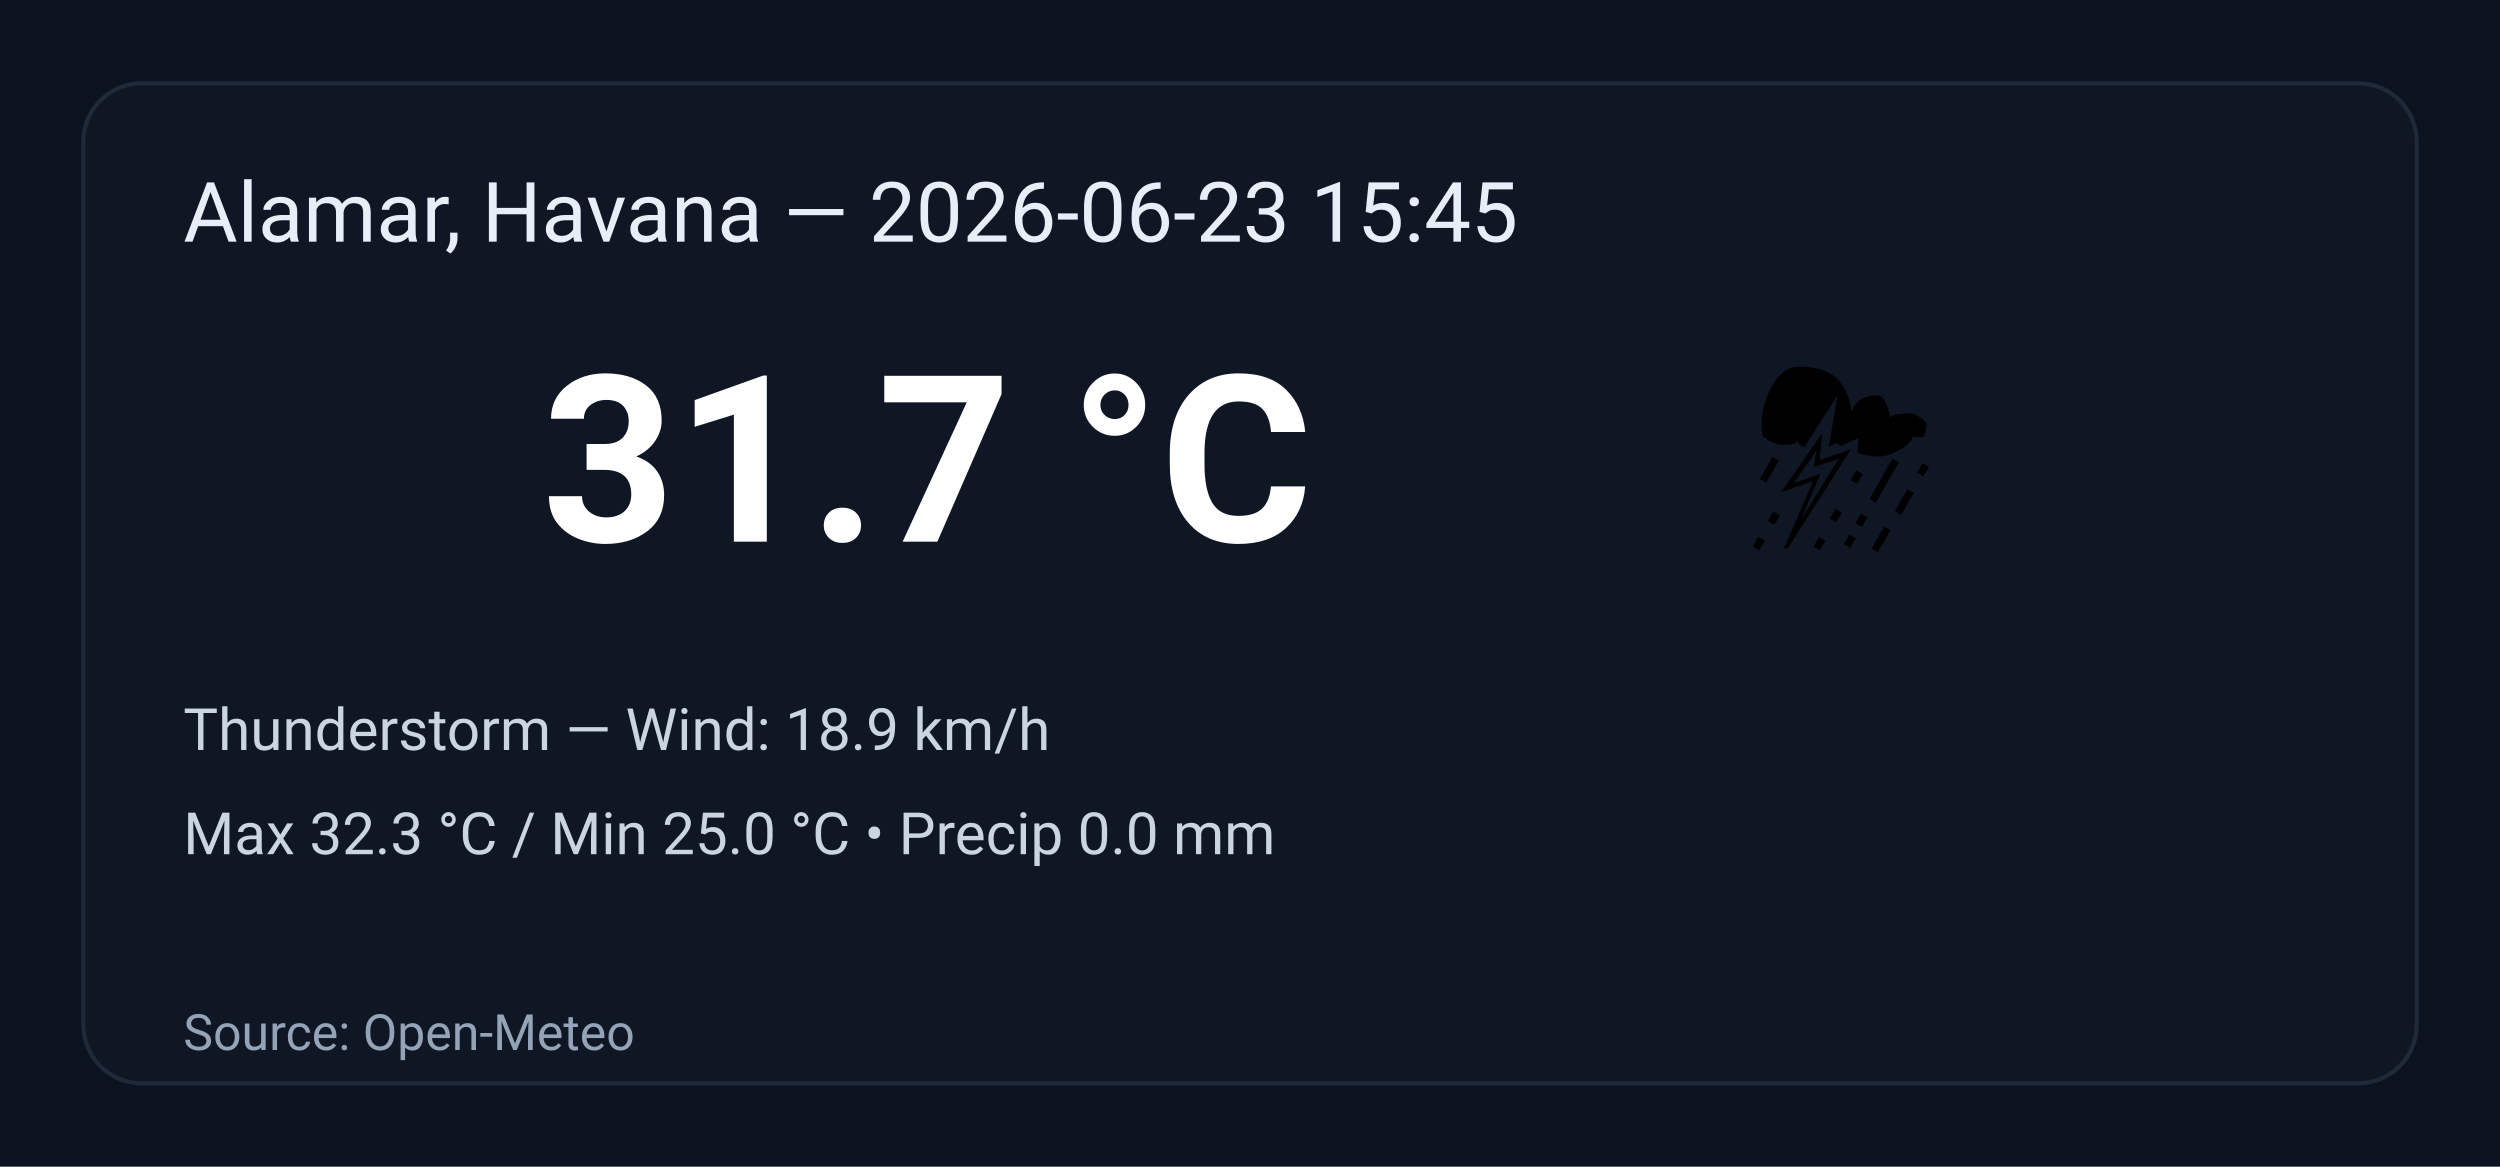
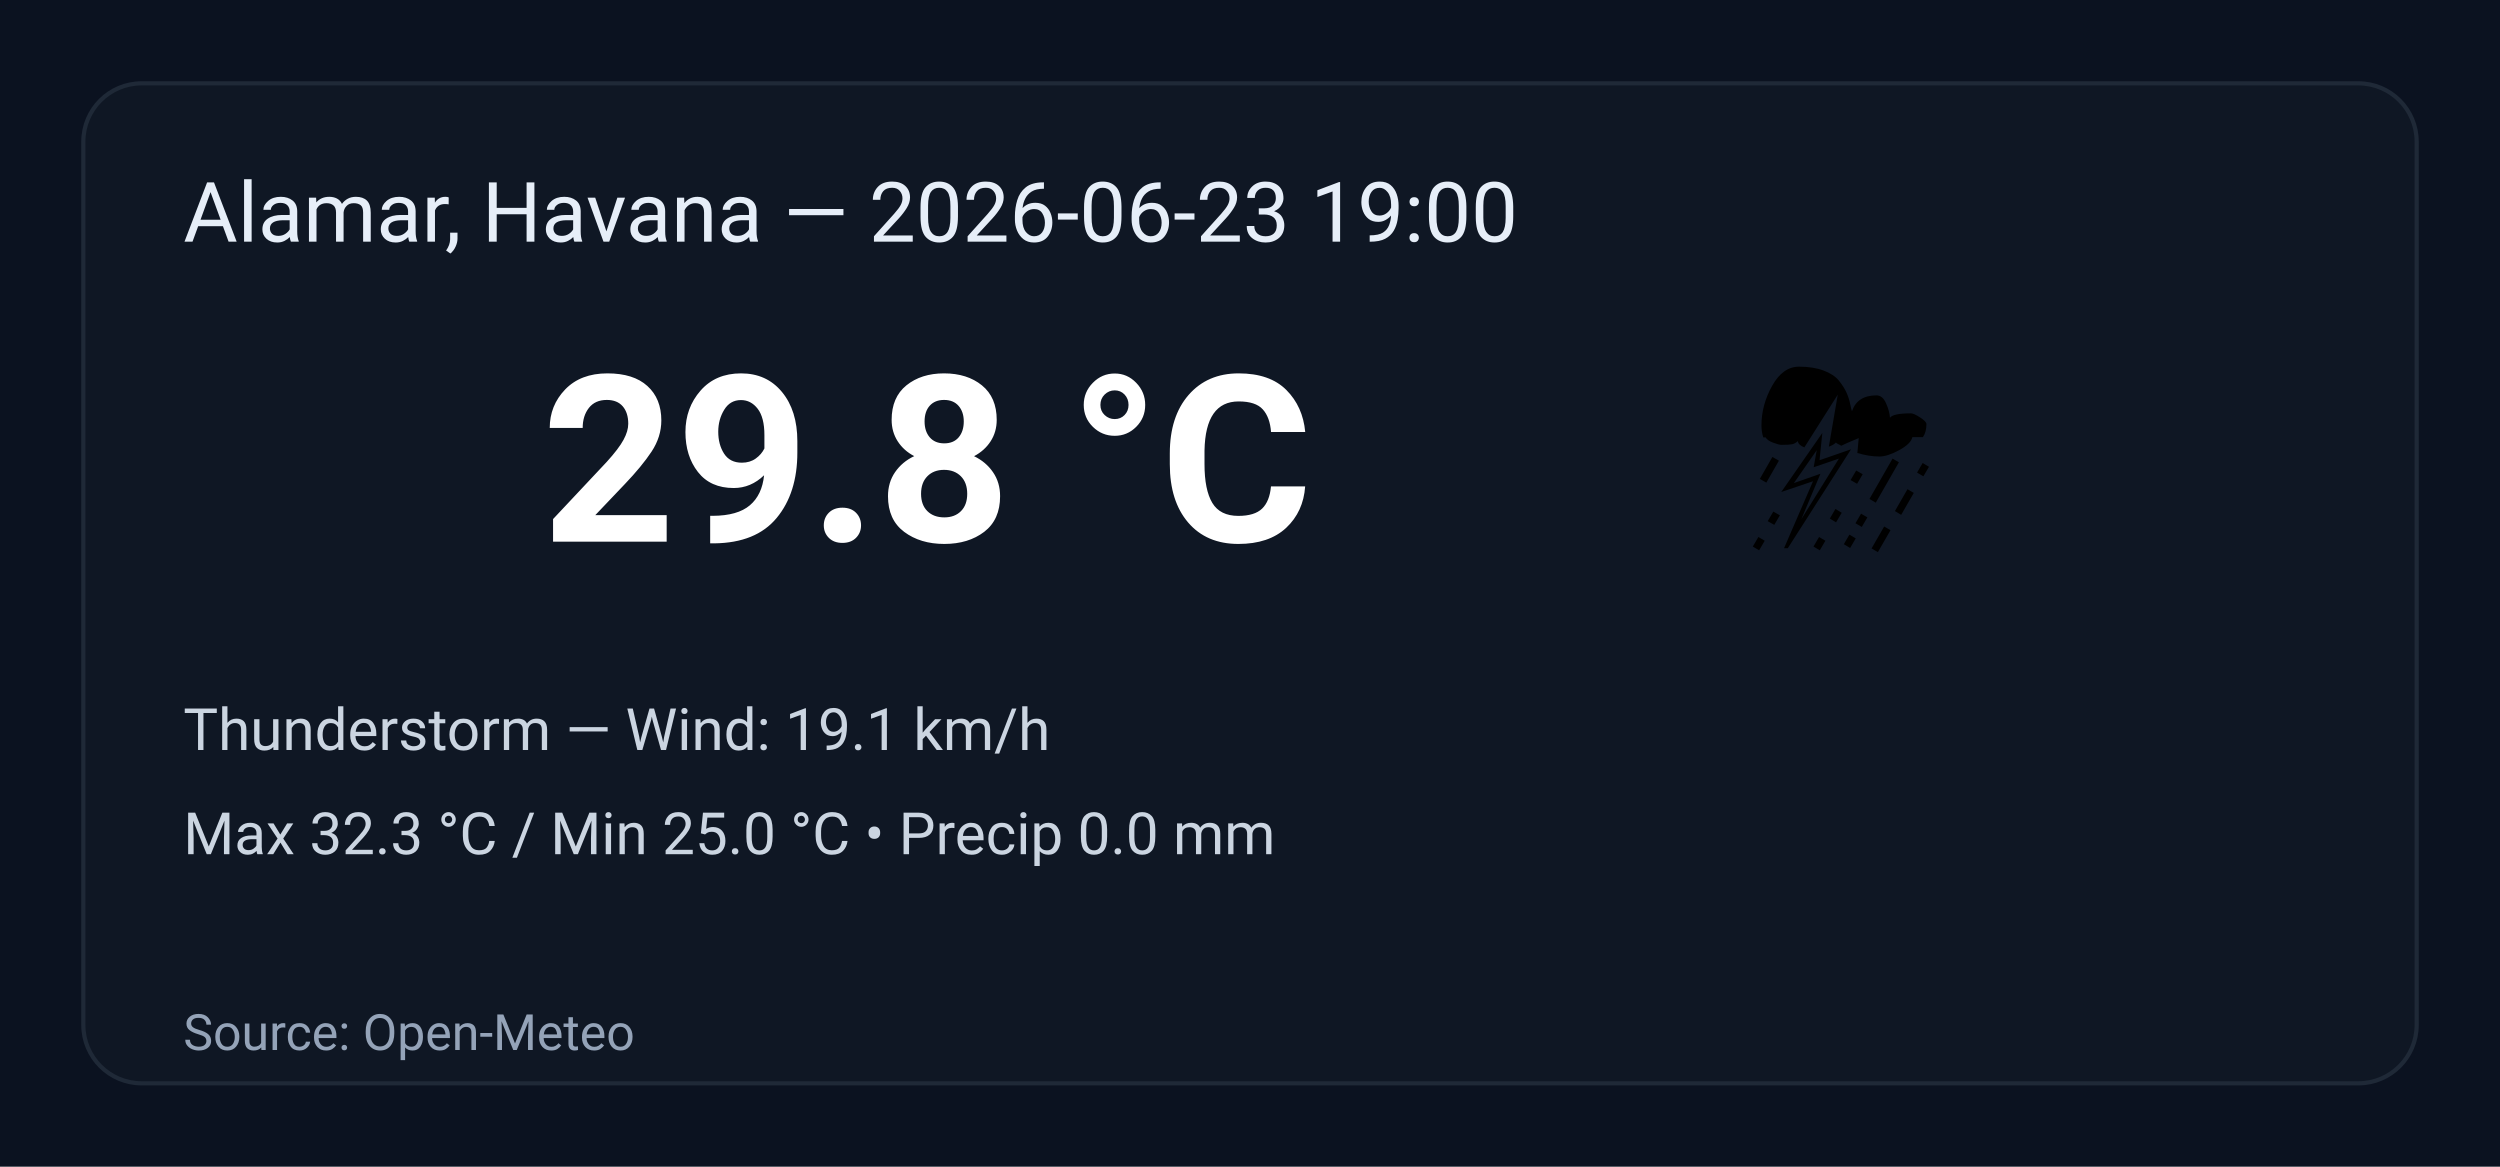
<svg xmlns="http://www.w3.org/2000/svg" width="600" height="280" viewBox="0 0 600 280" role="img" aria-label="Weather summary">
  <style>
    .bg { fill: #0b1220; }
    .card { fill: #0f1724; stroke: #1f2937; stroke-width:1; rx:14; }
    .title { font: 20px 'Segoe UI', Roboto, Arial; fill: #e6eef8; }
    .temp { font: 56px 'Segoe UI', Roboto, Arial; fill: #ffffff; font-weight:700; }
    .emoji { font-size:56px; }
    .meta { font: 14px 'Segoe UI', Roboto, Arial; fill: #cbd5e1; }
    .foot { font: 12px 'Segoe UI', Roboto, Arial; fill: #94a3b8; }
  </style>
  <rect class="bg" width="100%" height="100%" rx="0" />
  <g transform="translate(20,20)">
    <rect class="card" x="0" y="0" width="560" height="240" rx="12" />
-     <text class="title" x="24" y="38">Alamar, Havana — 2026-06-23 15:45</text>
+     <text class="title" x="24" y="38">Alamar, Havana — 2026-06-23 19:00</text>
    <text class="emoji" x="400" y="110">⛈️</text>
-     <text class="temp" x="110" y="110">31.7 °C</text>
-     <text class="meta" x="24" y="160">Thunderstorm — Wind: 18.9 km/h</text>
+     <text class="temp" x="110" y="110">29.8 °C</text>
+     <text class="meta" x="24" y="160">Thunderstorm — Wind: 19.1 km/h</text>
    <text class="meta" x="24" y="185">Max 32.3 °C / Min 25.0 °C  •  Precip 0.0 mm</text>
    <text class="foot" x="24" y="232">Source: Open-Meteo</text>
  </g>
</svg>
